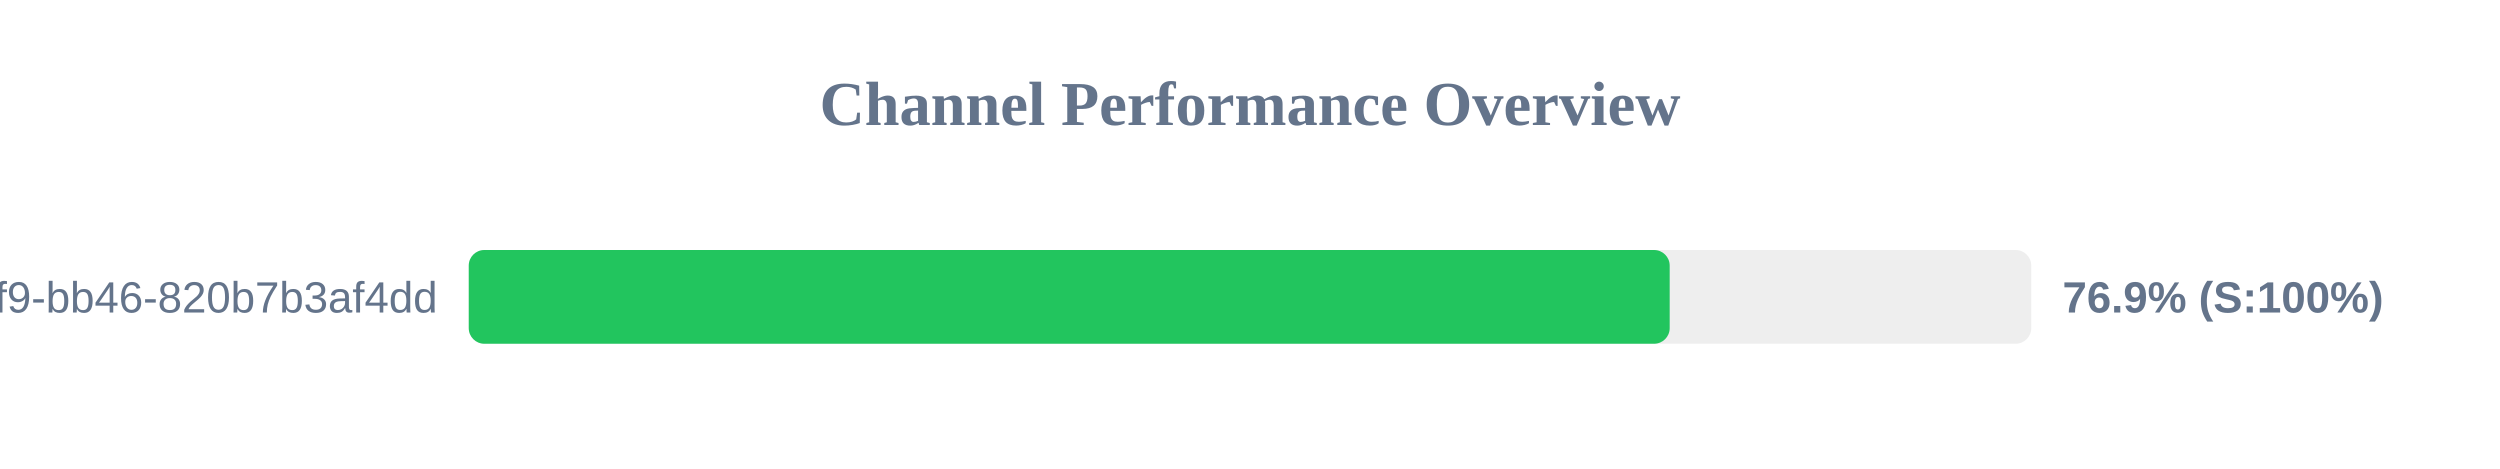
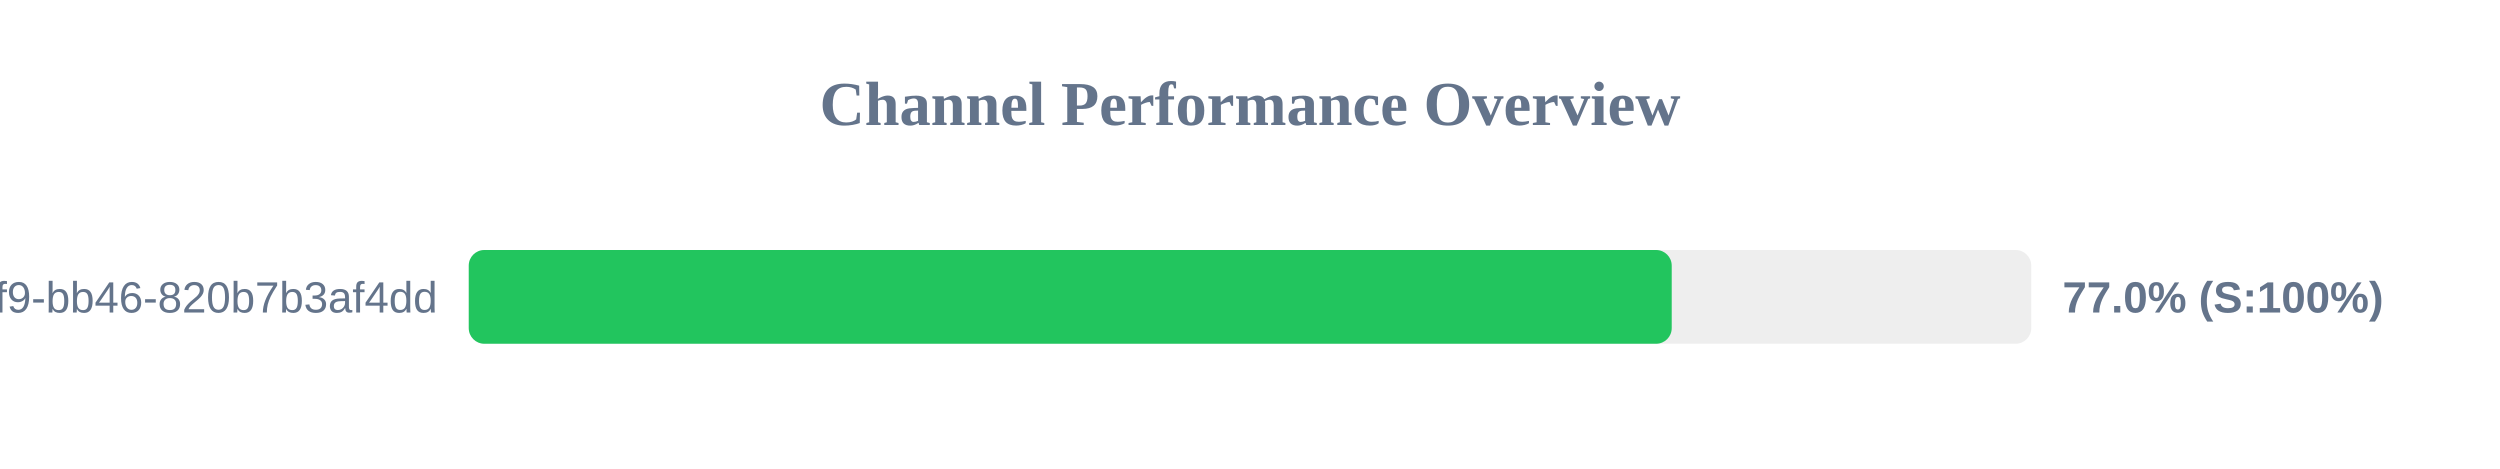
<svg xmlns="http://www.w3.org/2000/svg" width="800" height="150" version="1.1">
  <style>
        .row { font: 14px Arial; fill: #64748b; }
        .score { font: bold 14px Arial; fill: #64748b; }
    </style>
  <text x="400" y="40" text-anchor="middle" font-size="20px" font-weight="bold" fill="#64748b">Channel Performance Overview</text>
  <rect x="150" y="80" width="500" height="30" fill="#eee" rx="5" />
-   <rect x="150" y="80" width="384.3" height="30" fill="#22c55e" rx="5" />
+   <rect x="150" y="80" width="384.95" height="30" fill="#22c55e" rx="5" />
  <text x="140" y="100" text-anchor="end" class="row">?uuid=80b2ac81-ba69-41f9-bb46-820b7b3af4dd</text>
-   <text x="660" y="100" text-anchor="start" class="score">76.9% (S:100%)</text>
+   <text x="660" y="100" text-anchor="start" class="score">77.0% (S:100%)</text>
</svg>
